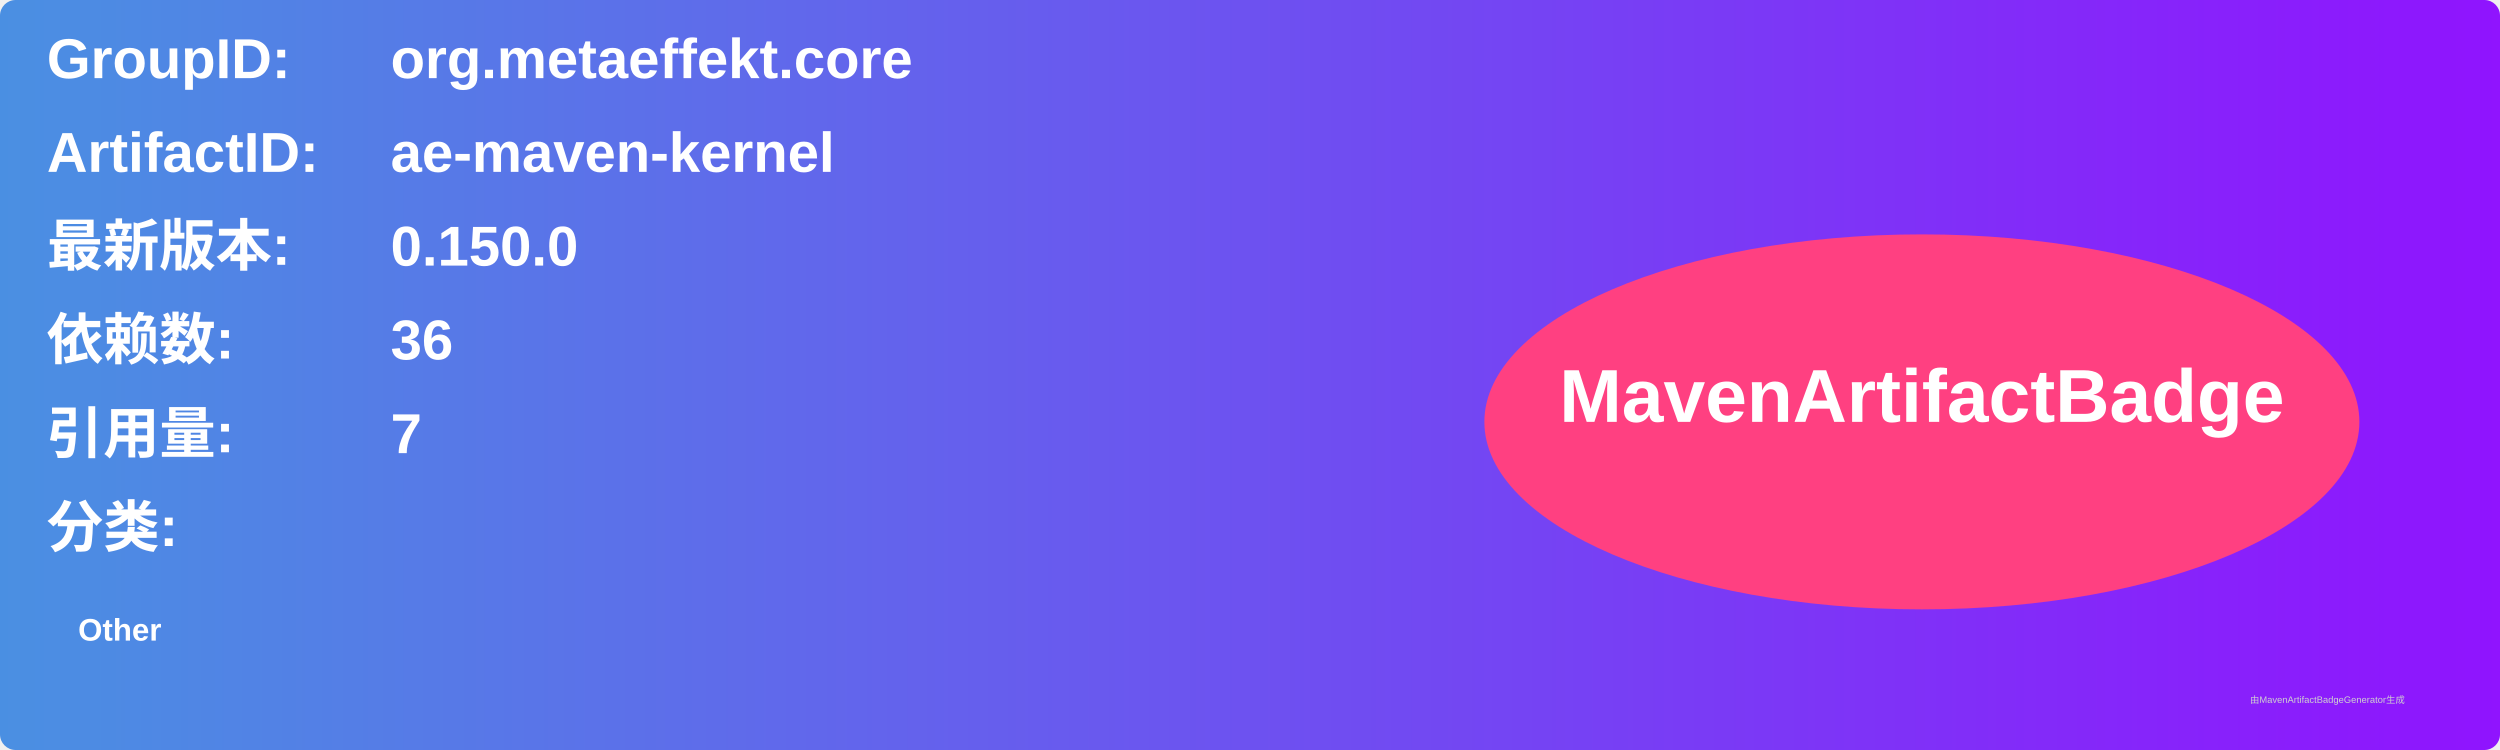
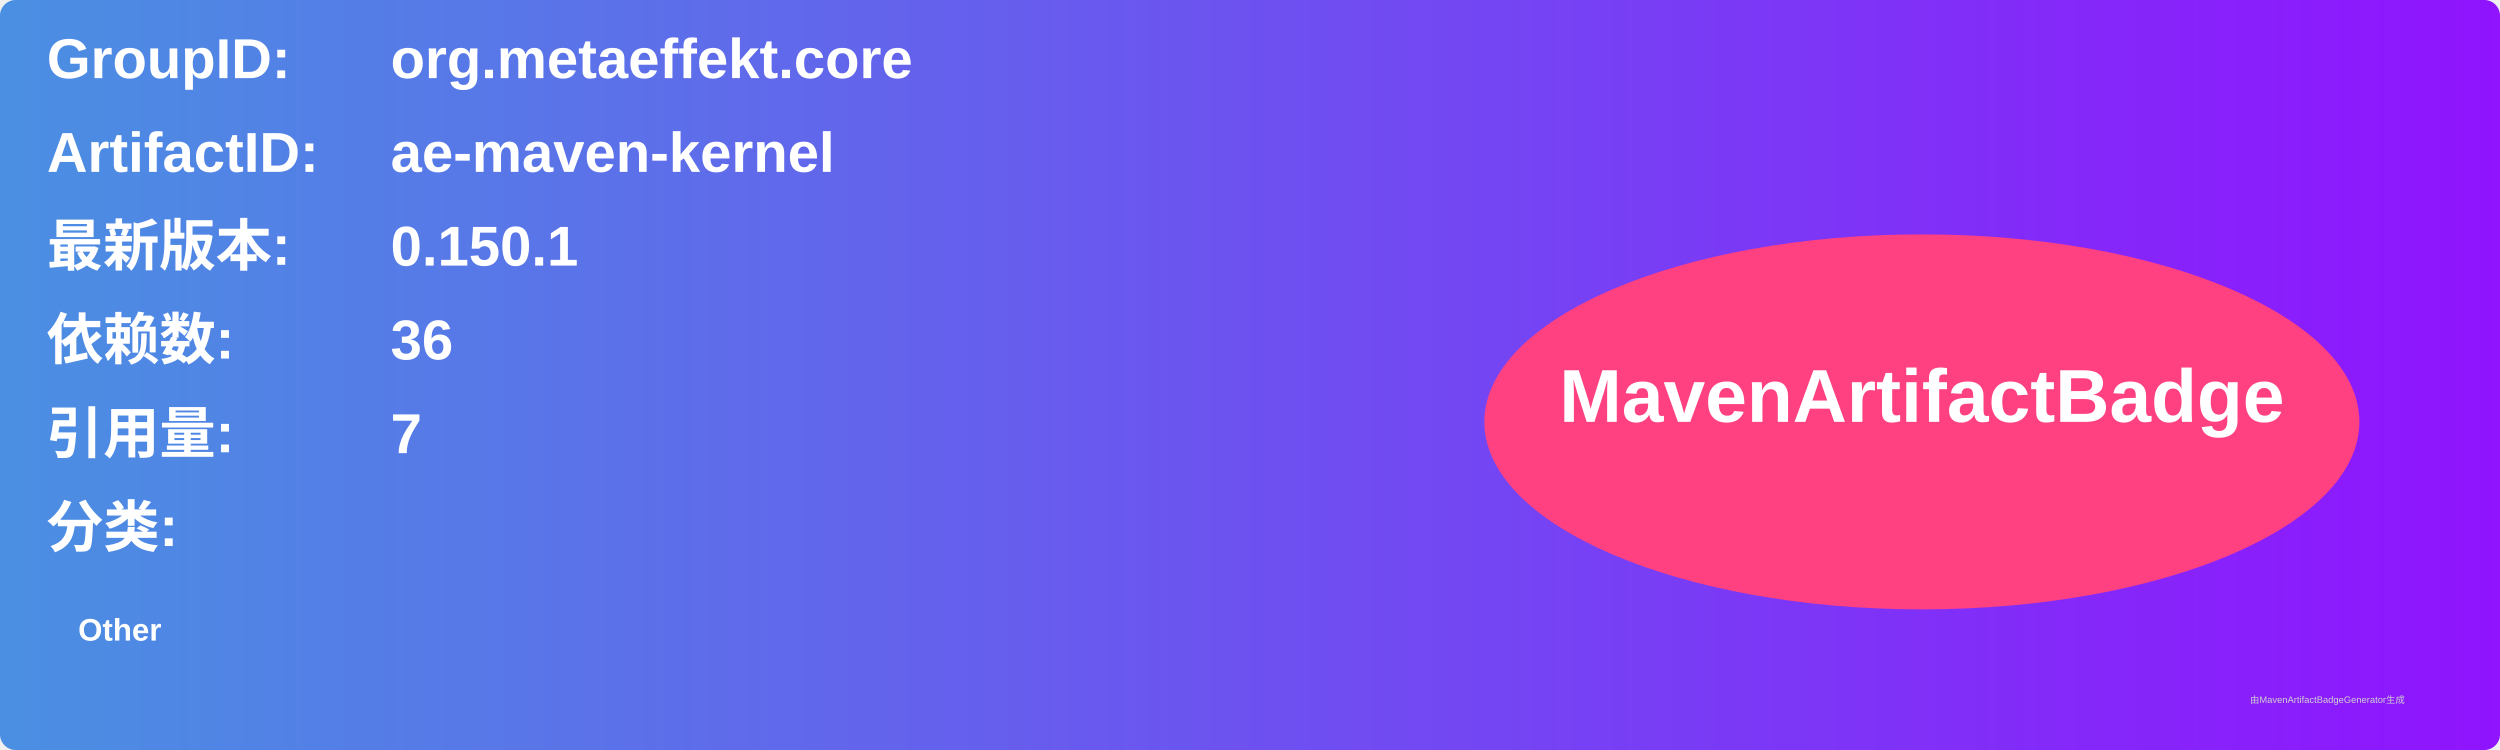
<svg xmlns="http://www.w3.org/2000/svg" width="800" height="240" viewBox="0 0 800 240">
  <linearGradient id="grad" x1="0%" y1="0%" x2="100%" y2="0%">
    <stop offset="0%" stop-color="#4a90e2" />
    <stop offset="100%" stop-color="#9013fe" />
  </linearGradient>
  <rect width="100%" height="100%" rx="5" ry="5" fill="url(#grad)" />
  <g transform="translate(15, 15)">
    <text x="0" y="10" font-family="Arial" font-size="18" fill="white" font-weight="bold" width="260">GroupID:</text>
    <text x="110" y="10" font-family="Arial" font-size="18" fill="white" font-weight="bold" width="460">org.metaeffekt.core</text>
    <text x="0" y="40" font-family="Arial" font-size="18" fill="white" font-weight="bold" width="260">ArtifactID:</text>
    <text x="110" y="40" font-family="Arial" font-size="18" fill="white" font-weight="bold" width="460">ae-maven-kernel</text>
    <text x="0" y="70" font-family="Arial" font-size="18" fill="white" font-weight="bold">最新版本:</text>
    <text x="110" y="70" font-family="Arial" font-size="18" fill="white" font-weight="bold">
-       <tspan font-weight="bold">0.150.0</tspan>
+       <tspan font-weight="bold">0.150.1</tspan>
    </text>
    <text x="0" y="100" font-family="Arial" font-size="18" fill="white" font-weight="bold">依赖数: </text>
    <text x="110" y="100" font-family="Arial" font-size="18" fill="white">
      <tspan font-weight="bold">36</tspan>
    </text>
    <text x="0" y="130" font-family="Arial" font-size="18" fill="white" font-weight="bold">引用量: </text>
    <text x="110" y="130" font-family="Arial" font-size="18" fill="white">
      <tspan font-weight="bold">7</tspan>
    </text>
    <text x="0" y="160" font-family="Arial" font-size="18" fill="white" font-weight="bold">分类:</text>
    <text x="10" y="190" font-family="Arial" font-size="10" fill="white">
      <tspan font-weight="bold">Other</tspan>
    </text>
    <ellipse cx="600" cy="120" rx="140" ry="60" fill="#ff4081" />
    <text x="600" y="120" text-anchor="middle" font-family="Arial" font-size="24" fill="white" font-weight="bold">MavenArtifactBadge</text>
  </g>
  <text x="720" y="225" font-family="Arial" font-size="3" fill="#d0d0d0">由MavenArtifactBadgeGenerator生成</text>
</svg>
